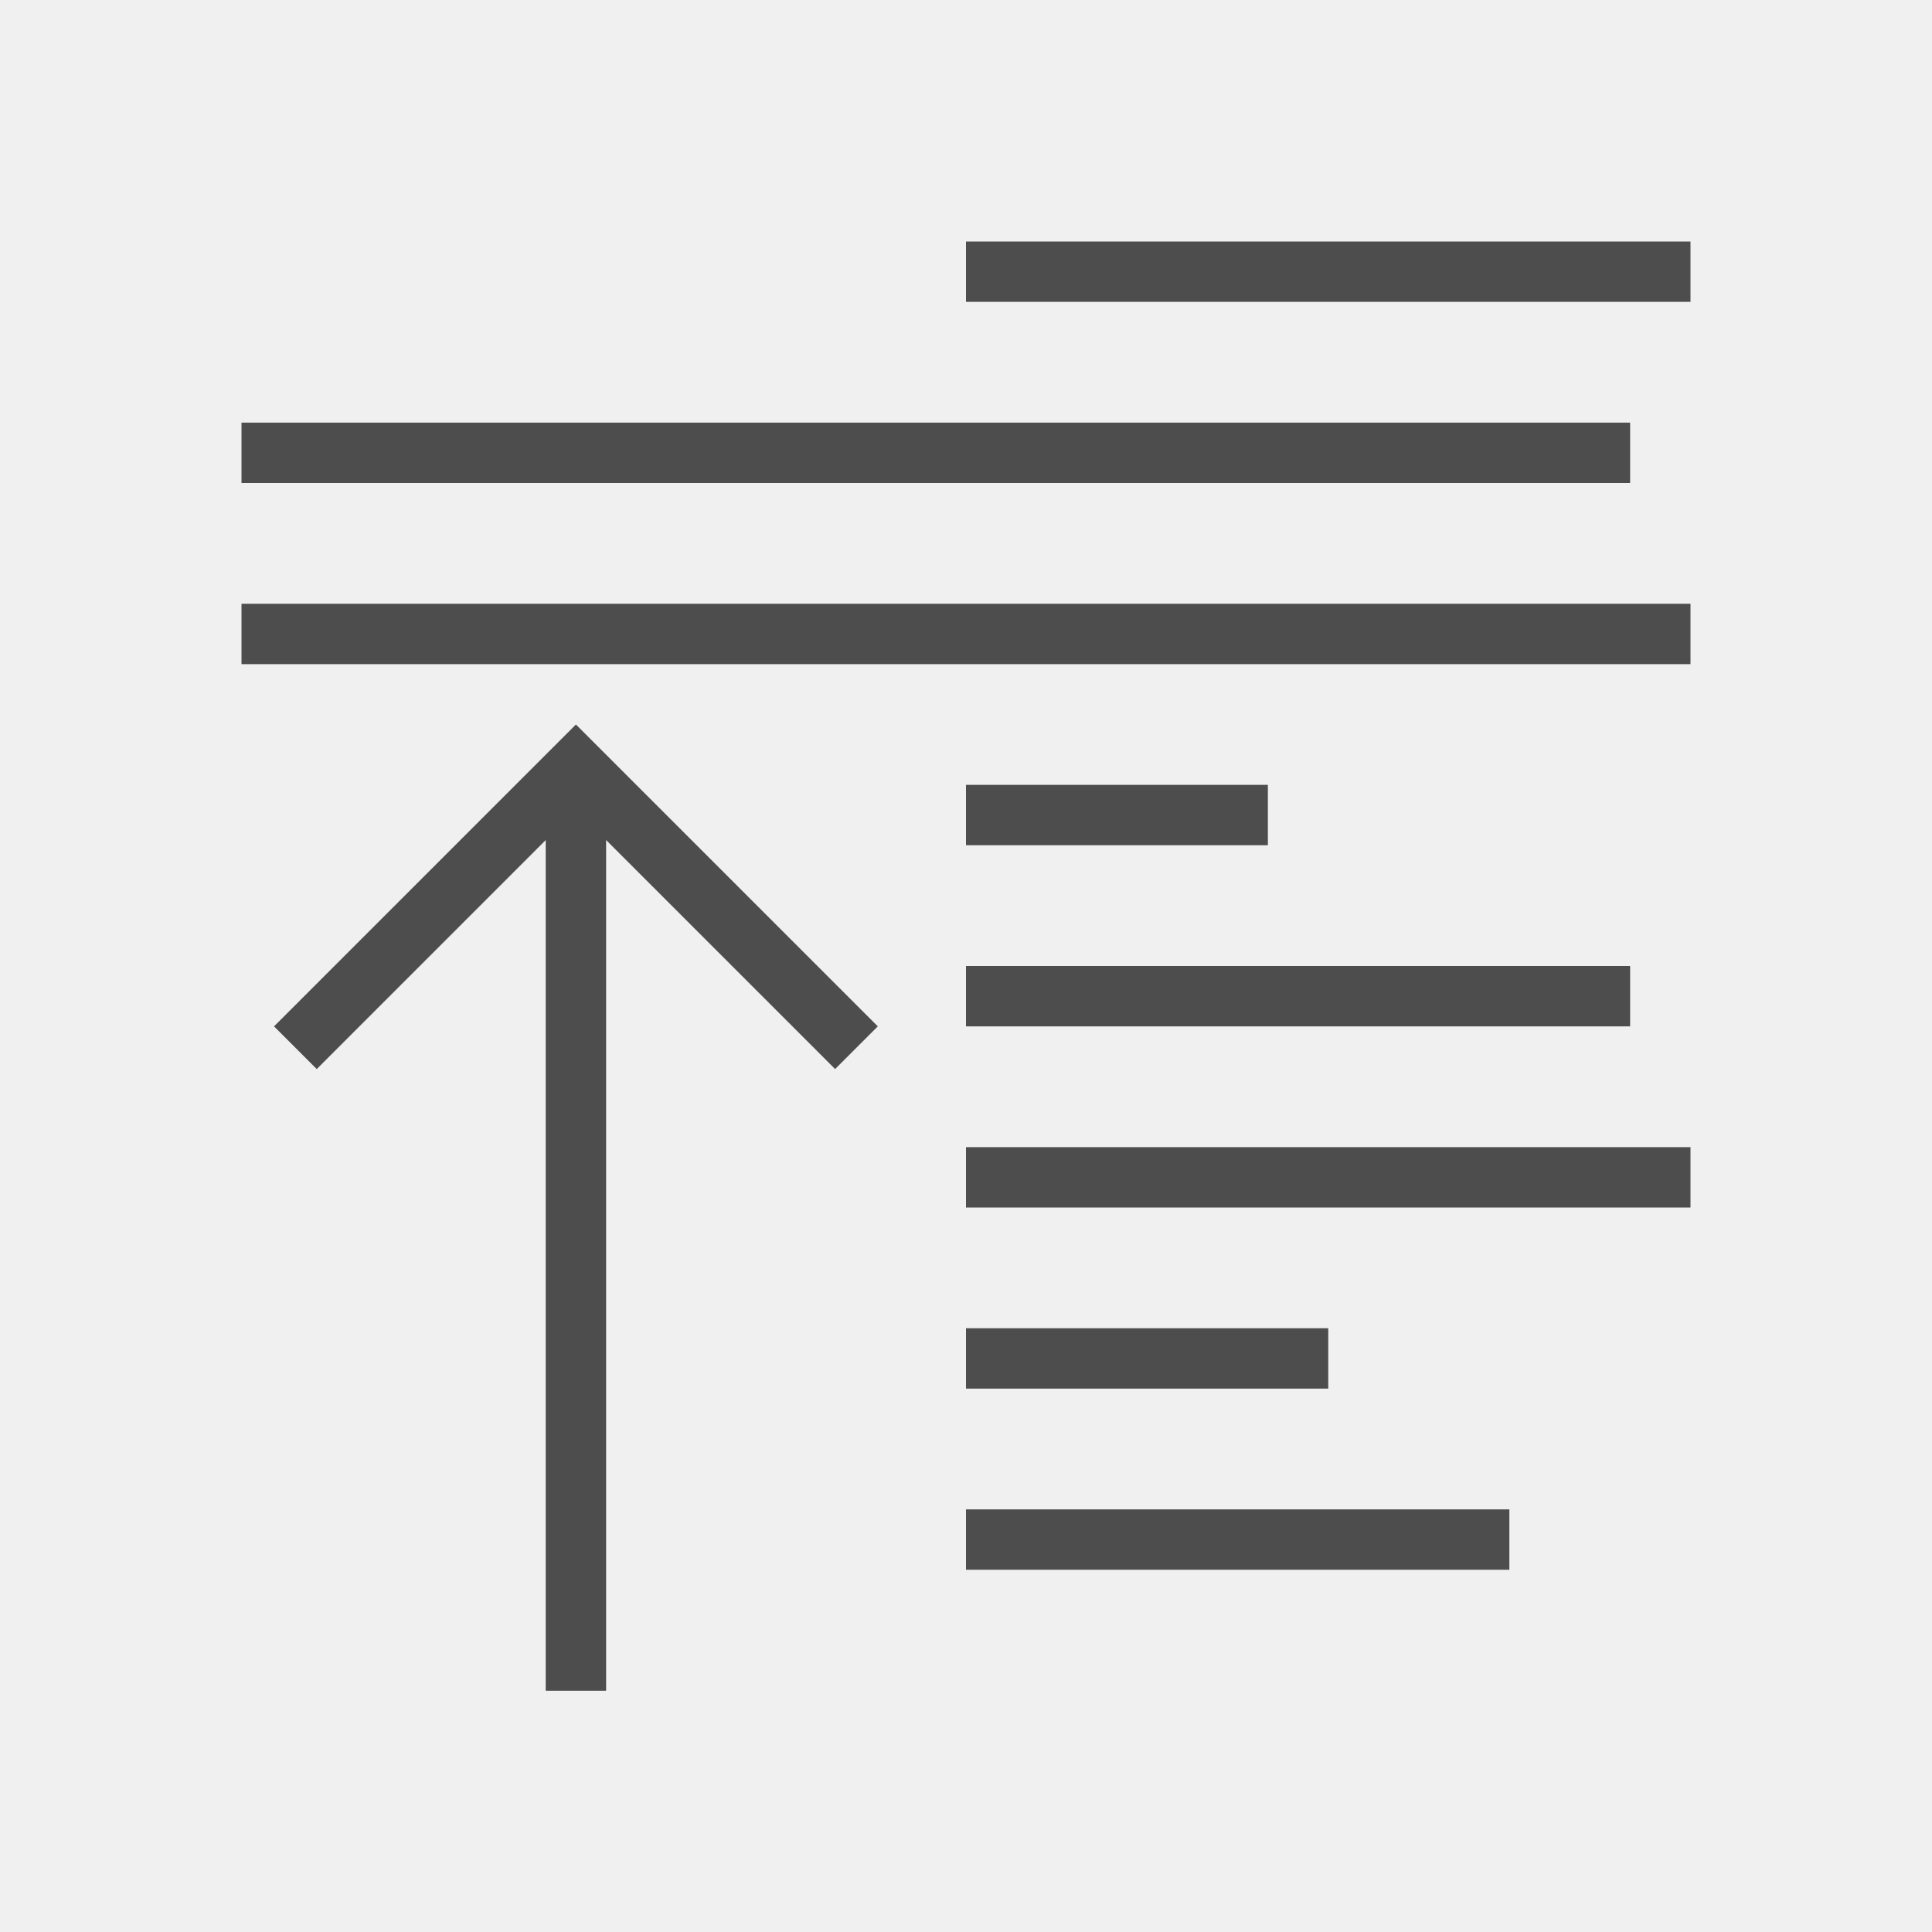
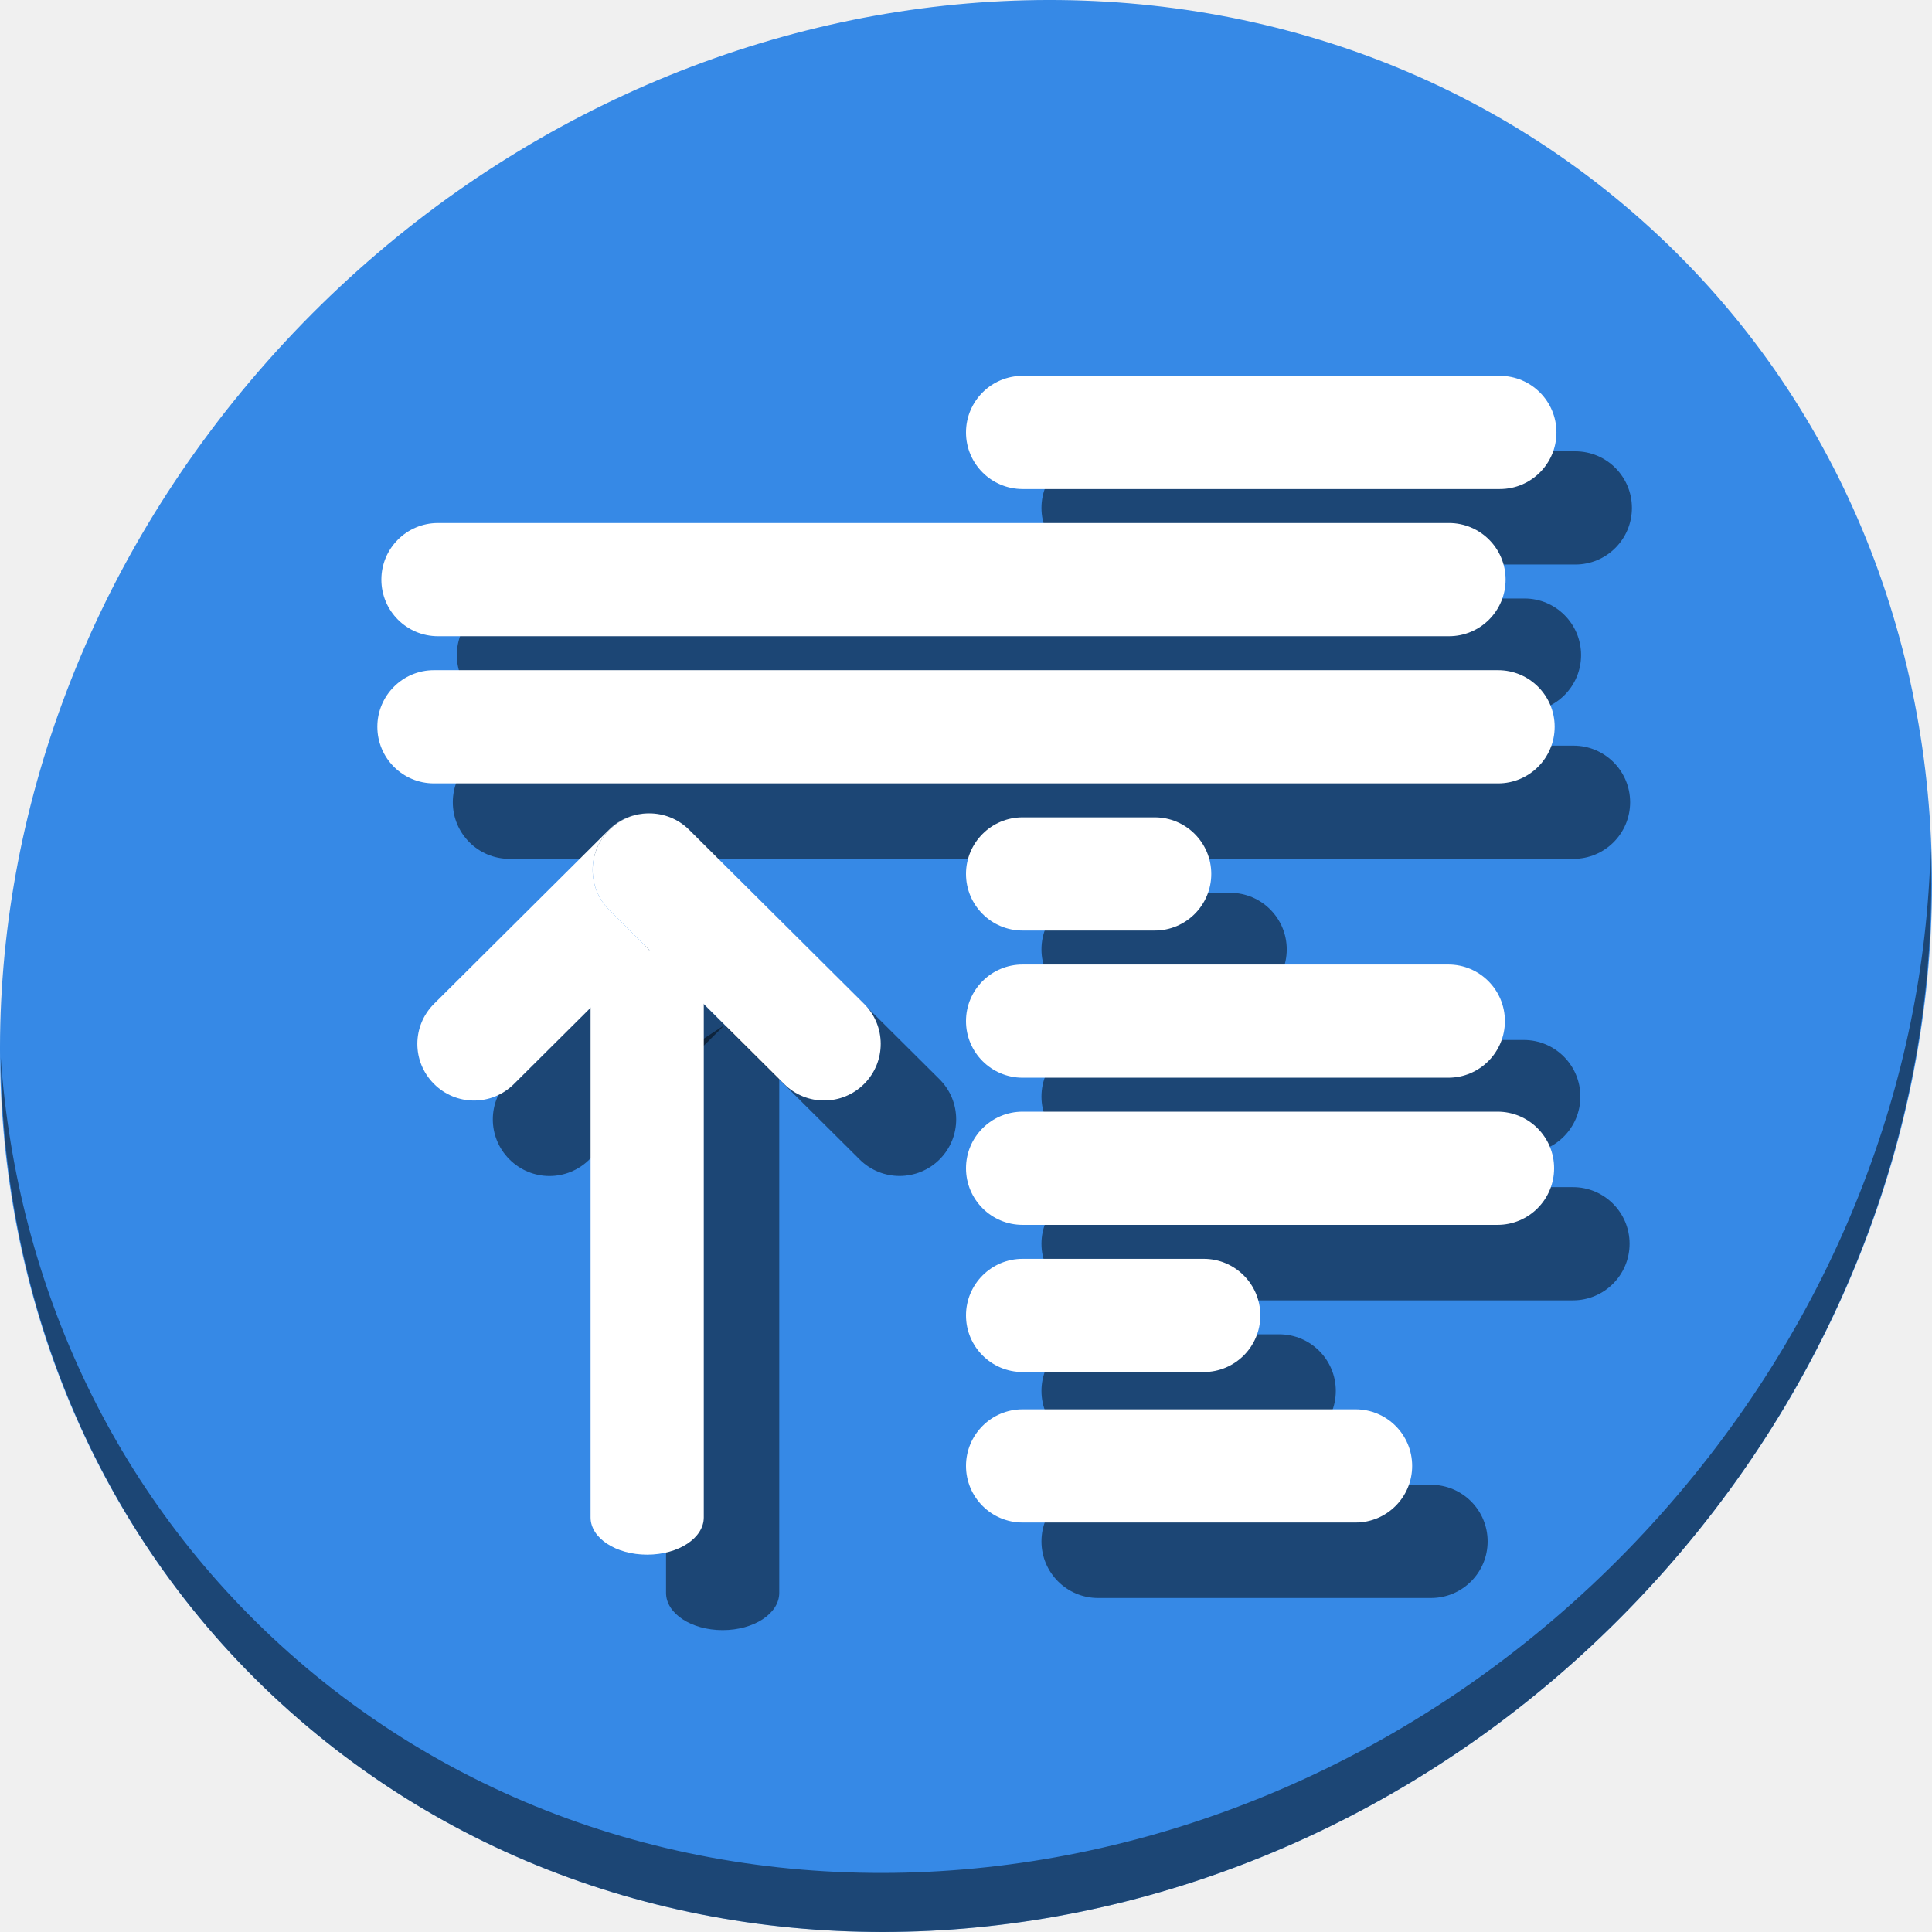
- <svg xmlns="http://www.w3.org/2000/svg" viewBox="0 0 32 32">
+ <svg xmlns="http://www.w3.org/2000/svg" viewBox="0 0 64 64" version="1.1" id="svg5" width="64" height="64">
  <defs id="defs3051">
    <style type="text/css" id="current-color-scheme">
      .ColorScheme-Text {
        color:#4d4d4d;
      }
      </style>
  </defs>
-   <path style="fill:currentColor;fill-opacity:1;stroke:none" d="M 16 4 L 16 5 L 28 5 L 28 4 L 16 4 z M 4 7 L 4 8 L 27 8 L 27 7 L 4 7 z M 4 10 L 4 11 L 28 11 L 28 10 L 4 10 z M 9.539 12 L 4.539 17 L 5.246 17.707 L 9.039 13.914 L 9.039 28.004 L 10.039 28.004 L 10.039 13.914 L 13.832 17.707 L 14.539 17 L 10.539 13 L 9.539 12 z M 16 13 L 16 14 L 21 14 L 21 13 L 16 13 z M 16 16 L 16 17 L 27 17 L 27 16 L 16 16 z M 16 19 L 16 20 L 28 20 L 28 19 L 16 19 z M 16 22 L 16 23 L 22 23 L 22 22 L 16 22 z M 16 25 L 16 26 L 25 26 L 25 25 L 16 25 z " id="path116" class="ColorScheme-Text" />
+   <g id="g929">
+     <path id="path850" d="M 54.114,7.059 C 66.888,18.131 67.343,38.272 55.129,52.047 42.915,65.821 22.66,68.013 9.886,56.941 -2.888,45.869 -3.343,25.728 8.871,11.953 21.085,-1.821 41.34,-4.013 54.114,7.059 Z" style="fill:#3689e6;fill-opacity:1;stroke-width:1.389" />
+     <path id="path852" d="m 63.954,28.113 c -0.194,7.664 -3.145,15.519 -8.871,21.977 C 42.87,63.865 22.615,66.056 9.841,54.984 3.853,49.794 0.562,42.615 0.024,35.029 0.1,43.323 3.39,51.31 9.885,56.94 22.659,68.012 42.915,65.82 55.128,52.046 61.341,45.038 64.253,36.384 63.954,28.113 Z" style="opacity:1;fill:#000000;fill-opacity:0.49;stroke-width:1.389" />
+     <g style="fill:#000000;fill-opacity:0.49" transform="matrix(0.125,0,0,-0.125,2.5,10.45057)" id="g141">
+       <rect ry="15" y="-339.881" x="256" height="30" width="118.237" id="rect119" style="opacity:1;fill:#000000;fill-opacity:0.49;stroke:none;stroke-width:25.376;stroke-miterlimit:4;stroke-dasharray:none;stroke-dashoffset:0;stroke-opacity:1" />
+       <rect style="opacity:1;fill:#000000;fill-opacity:0.49;stroke:none;stroke-width:20.61;stroke-miterlimit:4;stroke-dasharray:none;stroke-dashoffset:0;stroke-opacity:1" id="rect121" width="78" height="30" x="256" y="-300" ry="15" />
+       <rect ry="15" y="-261" x="256" height="30" width="155.854" id="rect123" style="opacity:1;fill:#000000;fill-opacity:0.49;stroke:none;stroke-width:29.134;stroke-miterlimit:4;stroke-dasharray:none;stroke-dashoffset:0;stroke-opacity:1" />
+       <rect style="opacity:1;fill:#000000;fill-opacity:0.49;stroke:none;stroke-width:27.888;stroke-miterlimit:4;stroke-dasharray:none;stroke-dashoffset:0;stroke-opacity:1" id="rect125" width="142.814" height="30" x="256" y="-222" ry="15" />
+       <rect ry="15" y="-183" x="256" height="30" width="65" id="rect127" style="opacity:1;fill:#000000;fill-opacity:0.49;stroke:none;stroke-width:18.815;stroke-miterlimit:4;stroke-dasharray:none;stroke-dashoffset:0;stroke-opacity:1" />
+       <rect ry="15" y="-105" x="101.067" height="30" width="297.933" id="rect129" style="opacity:1;fill:#000000;fill-opacity:0.49;stroke:none;stroke-width:40.281;stroke-miterlimit:4;stroke-dasharray:none;stroke-dashoffset:0;stroke-opacity:1" />
+       <rect style="opacity:1;fill:#000000;fill-opacity:0.49;stroke:none;stroke-width:41.221;stroke-miterlimit:4;stroke-dasharray:none;stroke-dashoffset:0;stroke-opacity:1" id="rect131" width="312" height="30" x="100" y="-144" ry="15" />
+       <rect ry="15" y="-66" x="256" height="30" width="156.474" id="rect133" style="opacity:1;fill:#000000;fill-opacity:0.49;stroke:none;stroke-width:29.192;stroke-miterlimit:4;stroke-dasharray:none;stroke-dashoffset:0;stroke-opacity:1" />
+       <path id="path135" d="m 171.508,-348.395 c -8.31,0 -15,4.401 -15,9.868 v 140.335 l 15.5,10.143 14.5,-9.488 v -140.99 c 0,-5.467 -6.69,-9.868 -15,-9.868 z" style="opacity:1;fill:#000000;fill-opacity:0.49;stroke:none;stroke-width:31.505;stroke-miterlimit:4;stroke-dasharray:none;stroke-dashoffset:0;stroke-opacity:1" />
+       <path id="path137" d="m 125.578,-228.051 c -3.834,0.01 -7.665,1.49 -10.596,4.436 -5.861,5.891 -5.835,15.352 0.057,21.213 l 46.334,46.092 c 2.95,2.934 6.795,4.393 10.635,4.379 -3.829,-0.014 -7.652,-1.494 -10.578,-4.436 -5.861,-5.891 -5.837,-15.352 0.055,-21.213 l 10.523,-10.469 -35.812,-35.623 c -2.946,-2.93 -6.783,-4.389 -10.617,-4.379 z" style="opacity:1;fill:#000000;fill-opacity:0.49;stroke:none;stroke-width:22.788;stroke-miterlimit:4;stroke-dasharray:none;stroke-dashoffset:0;stroke-opacity:1" />
+       <rect style="opacity:1;fill:#000000;fill-opacity:0.49;stroke:none;stroke-width:22.788;stroke-miterlimit:4;stroke-dasharray:none;stroke-dashoffset:0;stroke-opacity:1" id="rect139" width="95.356" height="30" x="-320.081" y="-12.012" ry="15" transform="matrix(-0.7089643,0.7052444,0.7052444,0.7089643,0,0)" />
+     </g>
+     <g transform="matrix(0.125,0,0,-0.125,1.6040039e-7,7.950572)" id="g117">
+       <rect style="opacity:1;fill:#ffffff;fill-opacity:1;stroke:none;stroke-width:25.376;stroke-miterlimit:4;stroke-dasharray:none;stroke-dashoffset:0;stroke-opacity:1" id="rect80" width="118.237" height="30" x="256" y="-339.881" ry="15" />
+       <rect ry="15" y="-300" x="256" height="30" width="78" id="rect82" style="opacity:1;fill:#ffffff;fill-opacity:1;stroke:none;stroke-width:20.61;stroke-miterlimit:4;stroke-dasharray:none;stroke-dashoffset:0;stroke-opacity:1" />
+       <rect style="opacity:1;fill:#ffffff;fill-opacity:1;stroke:none;stroke-width:29.134;stroke-miterlimit:4;stroke-dasharray:none;stroke-dashoffset:0;stroke-opacity:1" id="rect84" width="155.854" height="30" x="256" y="-261" ry="15" />
+       <rect ry="15" y="-222" x="256" height="30" width="142.814" id="rect86" style="opacity:1;fill:#ffffff;fill-opacity:1;stroke:none;stroke-width:27.888;stroke-miterlimit:4;stroke-dasharray:none;stroke-dashoffset:0;stroke-opacity:1" />
+       <rect style="opacity:1;fill:#ffffff;fill-opacity:1;stroke:none;stroke-width:18.815;stroke-miterlimit:4;stroke-dasharray:none;stroke-dashoffset:0;stroke-opacity:1" id="rect88" width="65" height="30" x="256" y="-183" ry="15" />
+       <rect style="opacity:1;fill:#ffffff;fill-opacity:1;stroke:none;stroke-width:40.281;stroke-miterlimit:4;stroke-dasharray:none;stroke-dashoffset:0;stroke-opacity:1" id="rect90" width="297.933" height="30" x="101.067" y="-105" ry="15" />
+       <rect ry="15" y="-144" x="100" height="30" width="312" id="rect92" style="opacity:1;fill:#ffffff;fill-opacity:1;stroke:none;stroke-width:41.221;stroke-miterlimit:4;stroke-dasharray:none;stroke-dashoffset:0;stroke-opacity:1" />
+       <rect style="opacity:1;fill:#ffffff;fill-opacity:1;stroke:none;stroke-width:29.192;stroke-miterlimit:4;stroke-dasharray:none;stroke-dashoffset:0;stroke-opacity:1" id="rect94" width="156.474" height="30" x="256" y="-66" ry="15" />
+       <path style="opacity:1;fill:#ffffff;fill-opacity:1;stroke:none;stroke-width:31.505;stroke-miterlimit:4;stroke-dasharray:none;stroke-dashoffset:0;stroke-opacity:1" d="m 171.508,-348.395 c -8.31,0 -15,4.401 -15,9.868 v 140.335 l 15.5,10.143 14.5,-9.488 v -140.99 c 0,-5.467 -6.69,-9.868 -15,-9.868 z" id="rect96" />
+       <path style="opacity:1;fill:#ffffff;fill-opacity:1;stroke:none;stroke-width:22.788;stroke-miterlimit:4;stroke-dasharray:none;stroke-dashoffset:0;stroke-opacity:1" d="m 125.578,-228.051 c -3.834,0.01 -7.665,1.49 -10.596,4.436 -5.861,5.891 -5.835,15.352 0.057,21.213 l 46.334,46.092 c 2.95,2.934 6.795,4.393 10.635,4.379 -3.829,-0.014 -7.652,-1.494 -10.578,-4.436 -5.861,-5.891 -5.837,-15.352 0.055,-21.213 l 10.523,-10.469 -35.812,-35.623 c -2.946,-2.93 -6.783,-4.389 -10.617,-4.379 z" id="rect102" />
+       <rect transform="matrix(-0.7089643,0.7052444,0.7052444,0.7089643,0,0)" ry="15" y="-12.012" x="-320.081" height="30" width="95.356" id="rect104" style="opacity:1;fill:#ffffff;fill-opacity:1;stroke:none;stroke-width:22.788;stroke-miterlimit:4;stroke-dasharray:none;stroke-dashoffset:0;stroke-opacity:1" />
+     </g>
+   </g>
</svg>
